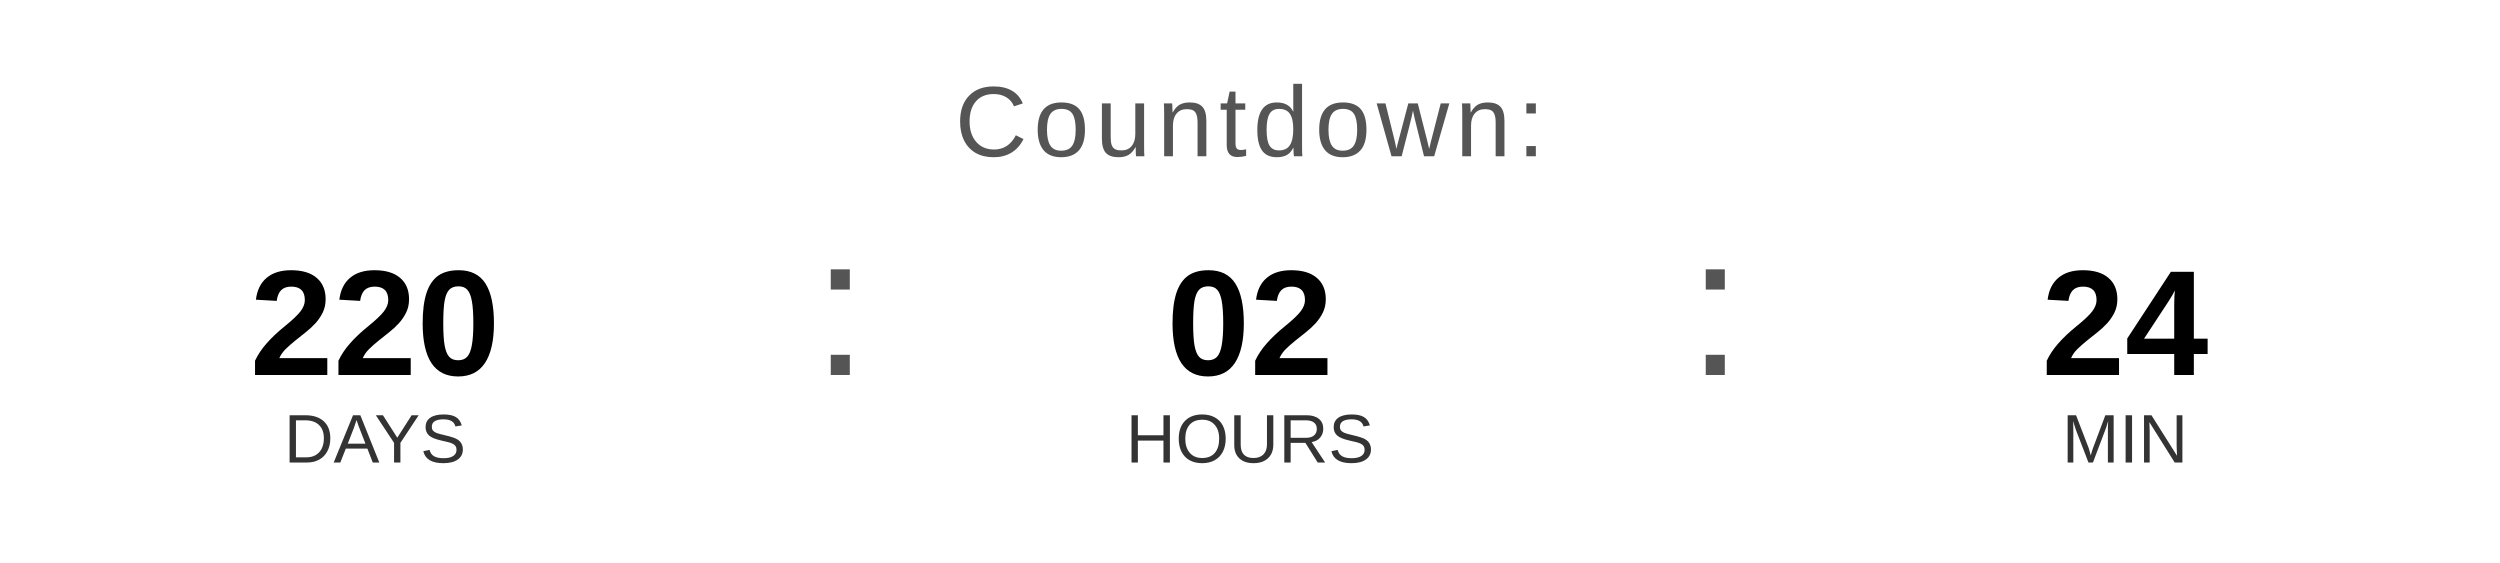
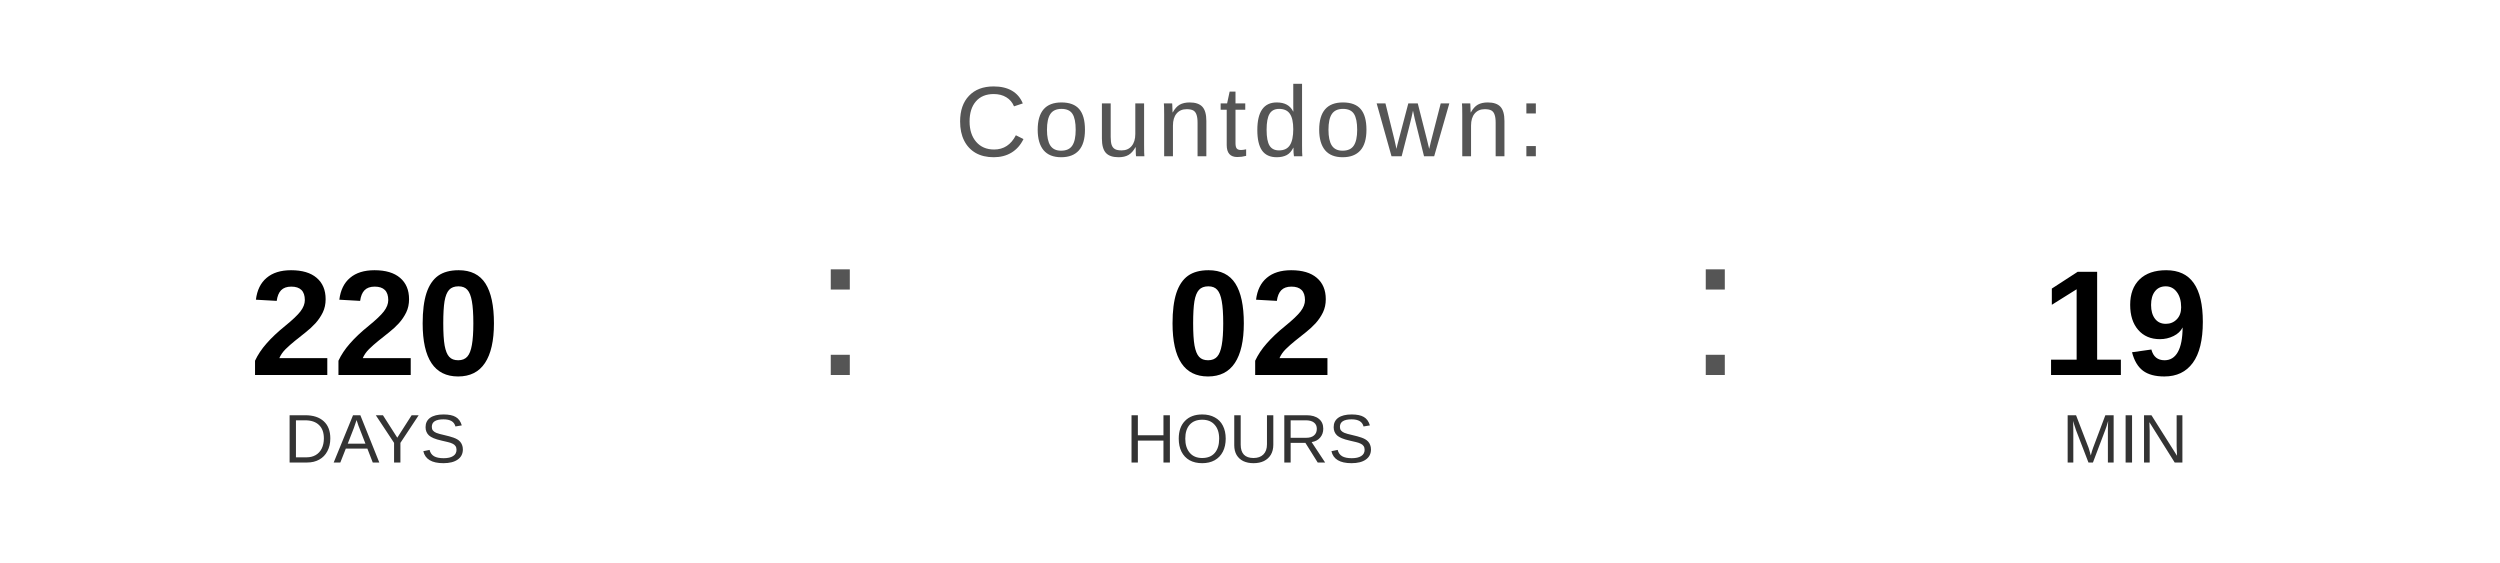
<svg xmlns="http://www.w3.org/2000/svg" width="400" height="90" viewBox="0 0 400 90">
  <text x="200" y="25" font-family="Arial, Helvetica, sans-serif" font-size="16" fill="#555555" text-anchor="middle" letter-spacing="1">
    Countdown:
  </text>
  <text x="60" y="60" font-family="Arial, Helvetica, sans-serif" font-size="24" font-weight="bold" fill="#000000" text-anchor="middle">220</text>
  <text x="60" y="74" font-family="Arial, Helvetica, sans-serif" font-size="11" fill="#333333" text-anchor="middle">DAYS</text>
  <text x="130" y="60" font-family="Arial, sans-serif" font-size="32" fill="#555555">:</text>
  <text x="200" y="60" font-family="Arial, Helvetica, sans-serif" font-size="24" font-weight="bold" fill="#000000" text-anchor="middle">02</text>
  <text x="200" y="74" font-family="Arial, Helvetica, sans-serif" font-size="11" fill="#333333" text-anchor="middle">HOURS</text>
  <text x="270" y="60" font-family="Arial, sans-serif" font-size="32" fill="#555555">:</text>
-   <text x="340" y="60" font-family="Arial, Helvetica, sans-serif" font-size="24" font-weight="bold" fill="#000000" text-anchor="middle">24</text>
+   <text x="340" y="60" font-family="Arial, Helvetica, sans-serif" font-size="24" font-weight="bold" fill="#000000" text-anchor="middle">19</text>
  <text x="340" y="74" font-family="Arial, Helvetica, sans-serif" font-size="11" fill="#333333" text-anchor="middle">MIN</text>
</svg>
